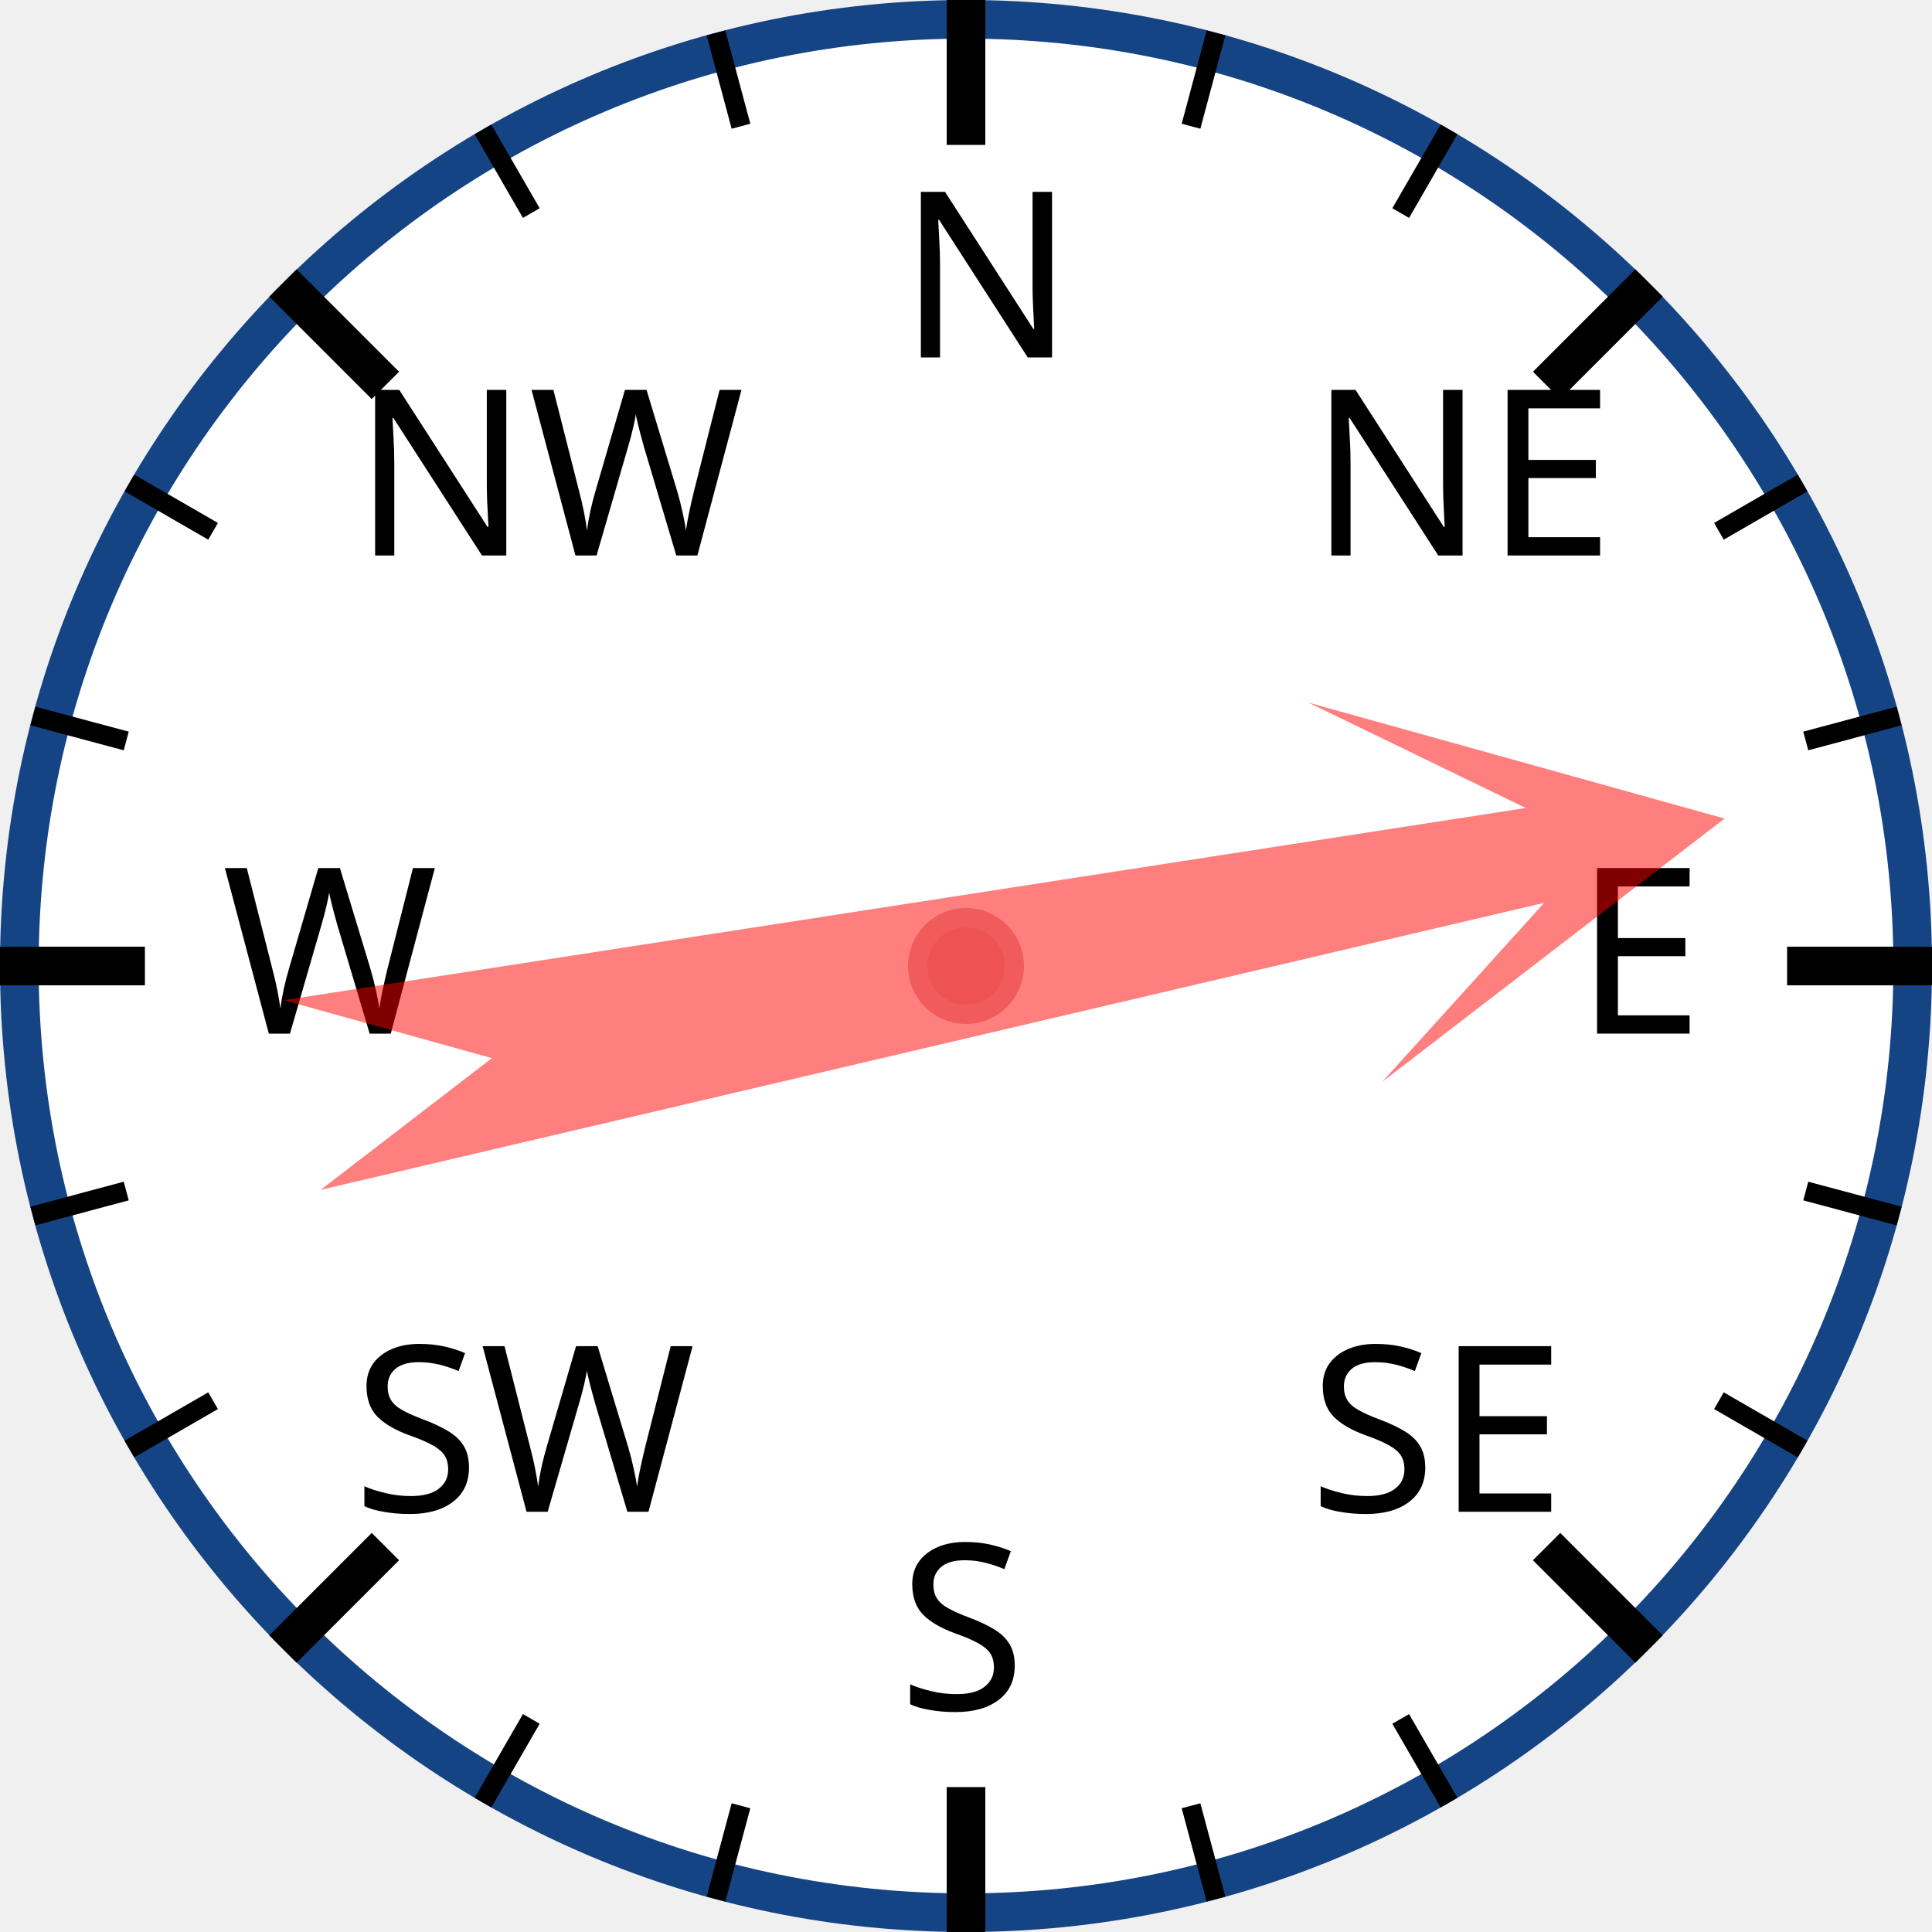
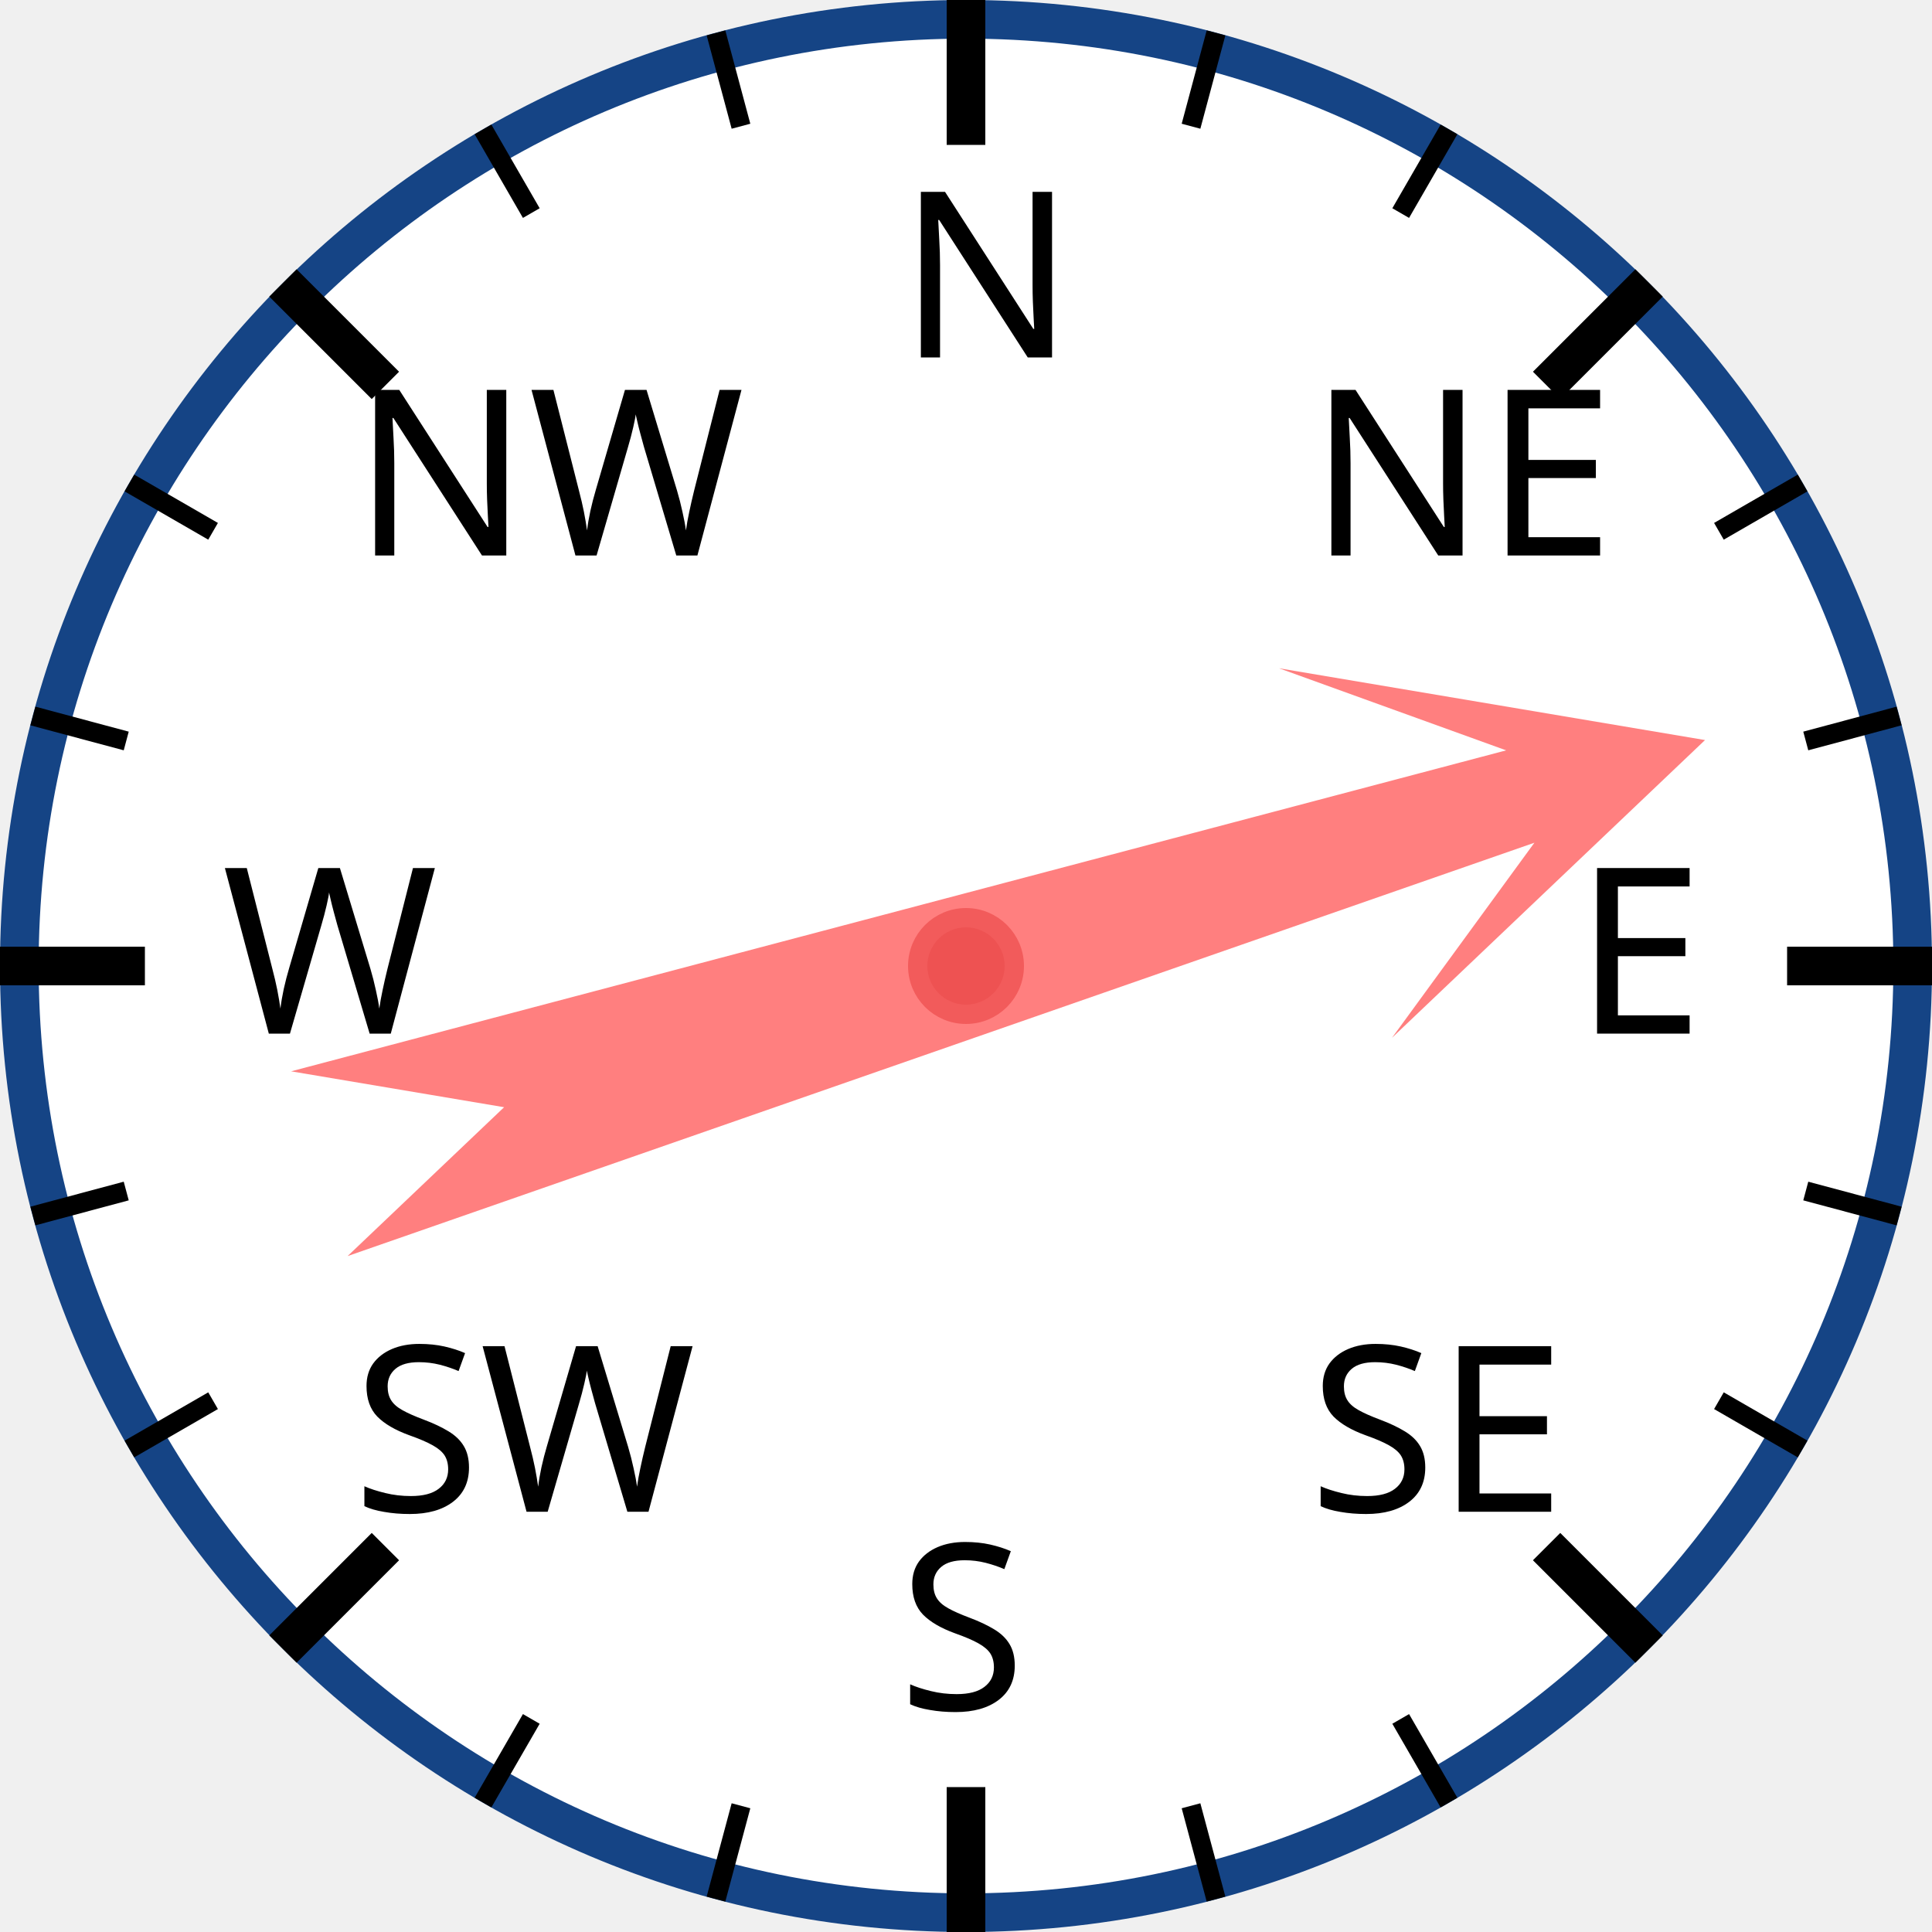
<svg xmlns="http://www.w3.org/2000/svg" width="120px" height="120px" viewBox="0 0 200 200">
  <circle cx="100" cy="100" r="98" style="fill: white; stroke: #154485; stroke-width: 4;" />
  <text x="93.0" y="37.0" style="font-family: sans-serif; font-size: 18pt;">N</text>
  <line x1="100.0" y1="0.0" x2="100.0" y2="15.0" style="stroke: black; stroke-width: 4;" />
  <line x1="74.118" y1="3.407" x2="76.706" y2="13.067" style="stroke: black; stroke-width: 2;" />
  <line x1="50" y1="13.397" x2="55" y2="22.058" style="stroke: black; stroke-width: 2;" />
  <text x="36.503" y="57.503" style="font-family: sans-serif; font-size: 18pt;">NW</text>
  <line x1="29.289" y1="29.289" x2="39.896" y2="39.896" style="stroke: black; stroke-width: 4;" />
  <line x1="13.397" y1="50" x2="22.058" y2="55" style="stroke: black; stroke-width: 2;" />
  <line x1="3.407" y1="74.118" x2="13.067" y2="76.706" style="stroke: black; stroke-width: 2;" />
  <text x="23.0" y="107.0" style="font-family: sans-serif; font-size: 18pt;">W</text>
  <line x1="0.0" y1="100.0" x2="15.0" y2="100.0" style="stroke: black; stroke-width: 4;" />
  <line x1="3.407" y1="125.882" x2="13.067" y2="123.294" style="stroke: black; stroke-width: 2;" />
  <line x1="13.397" y1="150" x2="22.058" y2="145" style="stroke: black; stroke-width: 2;" />
  <text x="36.503" y="156.497" style="font-family: sans-serif; font-size: 18pt;">SW</text>
  <line x1="29.289" y1="170.711" x2="39.896" y2="160.104" style="stroke: black; stroke-width: 4;" />
  <line x1="50" y1="186.603" x2="55" y2="177.942" style="stroke: black; stroke-width: 2;" />
  <line x1="74.118" y1="196.593" x2="76.706" y2="186.933" style="stroke: black; stroke-width: 2;" />
  <text x="93" y="177.0" style="font-family: sans-serif; font-size: 18pt;">S</text>
  <line x1="100" y1="200.0" x2="100" y2="185.0" style="stroke: black; stroke-width: 4;" />
  <line x1="125.882" y1="196.593" x2="123.294" y2="186.933" style="stroke: black; stroke-width: 2;" />
  <line x1="150.0" y1="186.603" x2="145.0" y2="177.942" style="stroke: black; stroke-width: 2;" />
  <text x="135.497" y="156.497" style="font-family: sans-serif; font-size: 18pt;">SE</text>
  <line x1="170.711" y1="170.711" x2="160.104" y2="160.104" style="stroke: black; stroke-width: 4;" />
  <line x1="186.603" y1="150" x2="177.942" y2="145" style="stroke: black; stroke-width: 2;" />
  <line x1="196.593" y1="125.882" x2="186.933" y2="123.294" style="stroke: black; stroke-width: 2;" />
  <text x="163.0" y="107" style="font-family: sans-serif; font-size: 18pt;">E</text>
  <line x1="200.0" y1="100" x2="185.0" y2="100" style="stroke: black; stroke-width: 4;" />
  <line x1="196.593" y1="74.118" x2="186.933" y2="76.706" style="stroke: black; stroke-width: 2;" />
  <line x1="186.603" y1="50" x2="177.942" y2="55" style="stroke: black; stroke-width: 2;" />
  <text x="135.497" y="57.503" style="font-family: sans-serif; font-size: 18pt;">NE</text>
  <line x1="170.711" y1="29.289" x2="160.104" y2="39.896" style="stroke: black; stroke-width: 4;" />
  <line x1="150" y1="13.397" x2="145" y2="22.058" style="stroke: black; stroke-width: 2;" />
  <line x1="125.882" y1="3.407" x2="123.294" y2="13.067" style="stroke: black; stroke-width: 2;" />
-   <polygon points="100 20 120 60 105 40 110 170 100 150 90 170 95 40 80 60" style="fill: red; fill-opacity: 0.5;" transform="rotate(79,100,100)" />
+   <polygon points="100 20 120 60 105 40 110 170 100 150 90 170 95 40 80 60" style="fill: red; fill-opacity: 0.5;" transform="rotate(73,100,100)" />
  <circle cx="100" cy="100" r="5" style="fill: #EE5252; stroke: #F25B5B; stroke-width: 2;" />
</svg>
